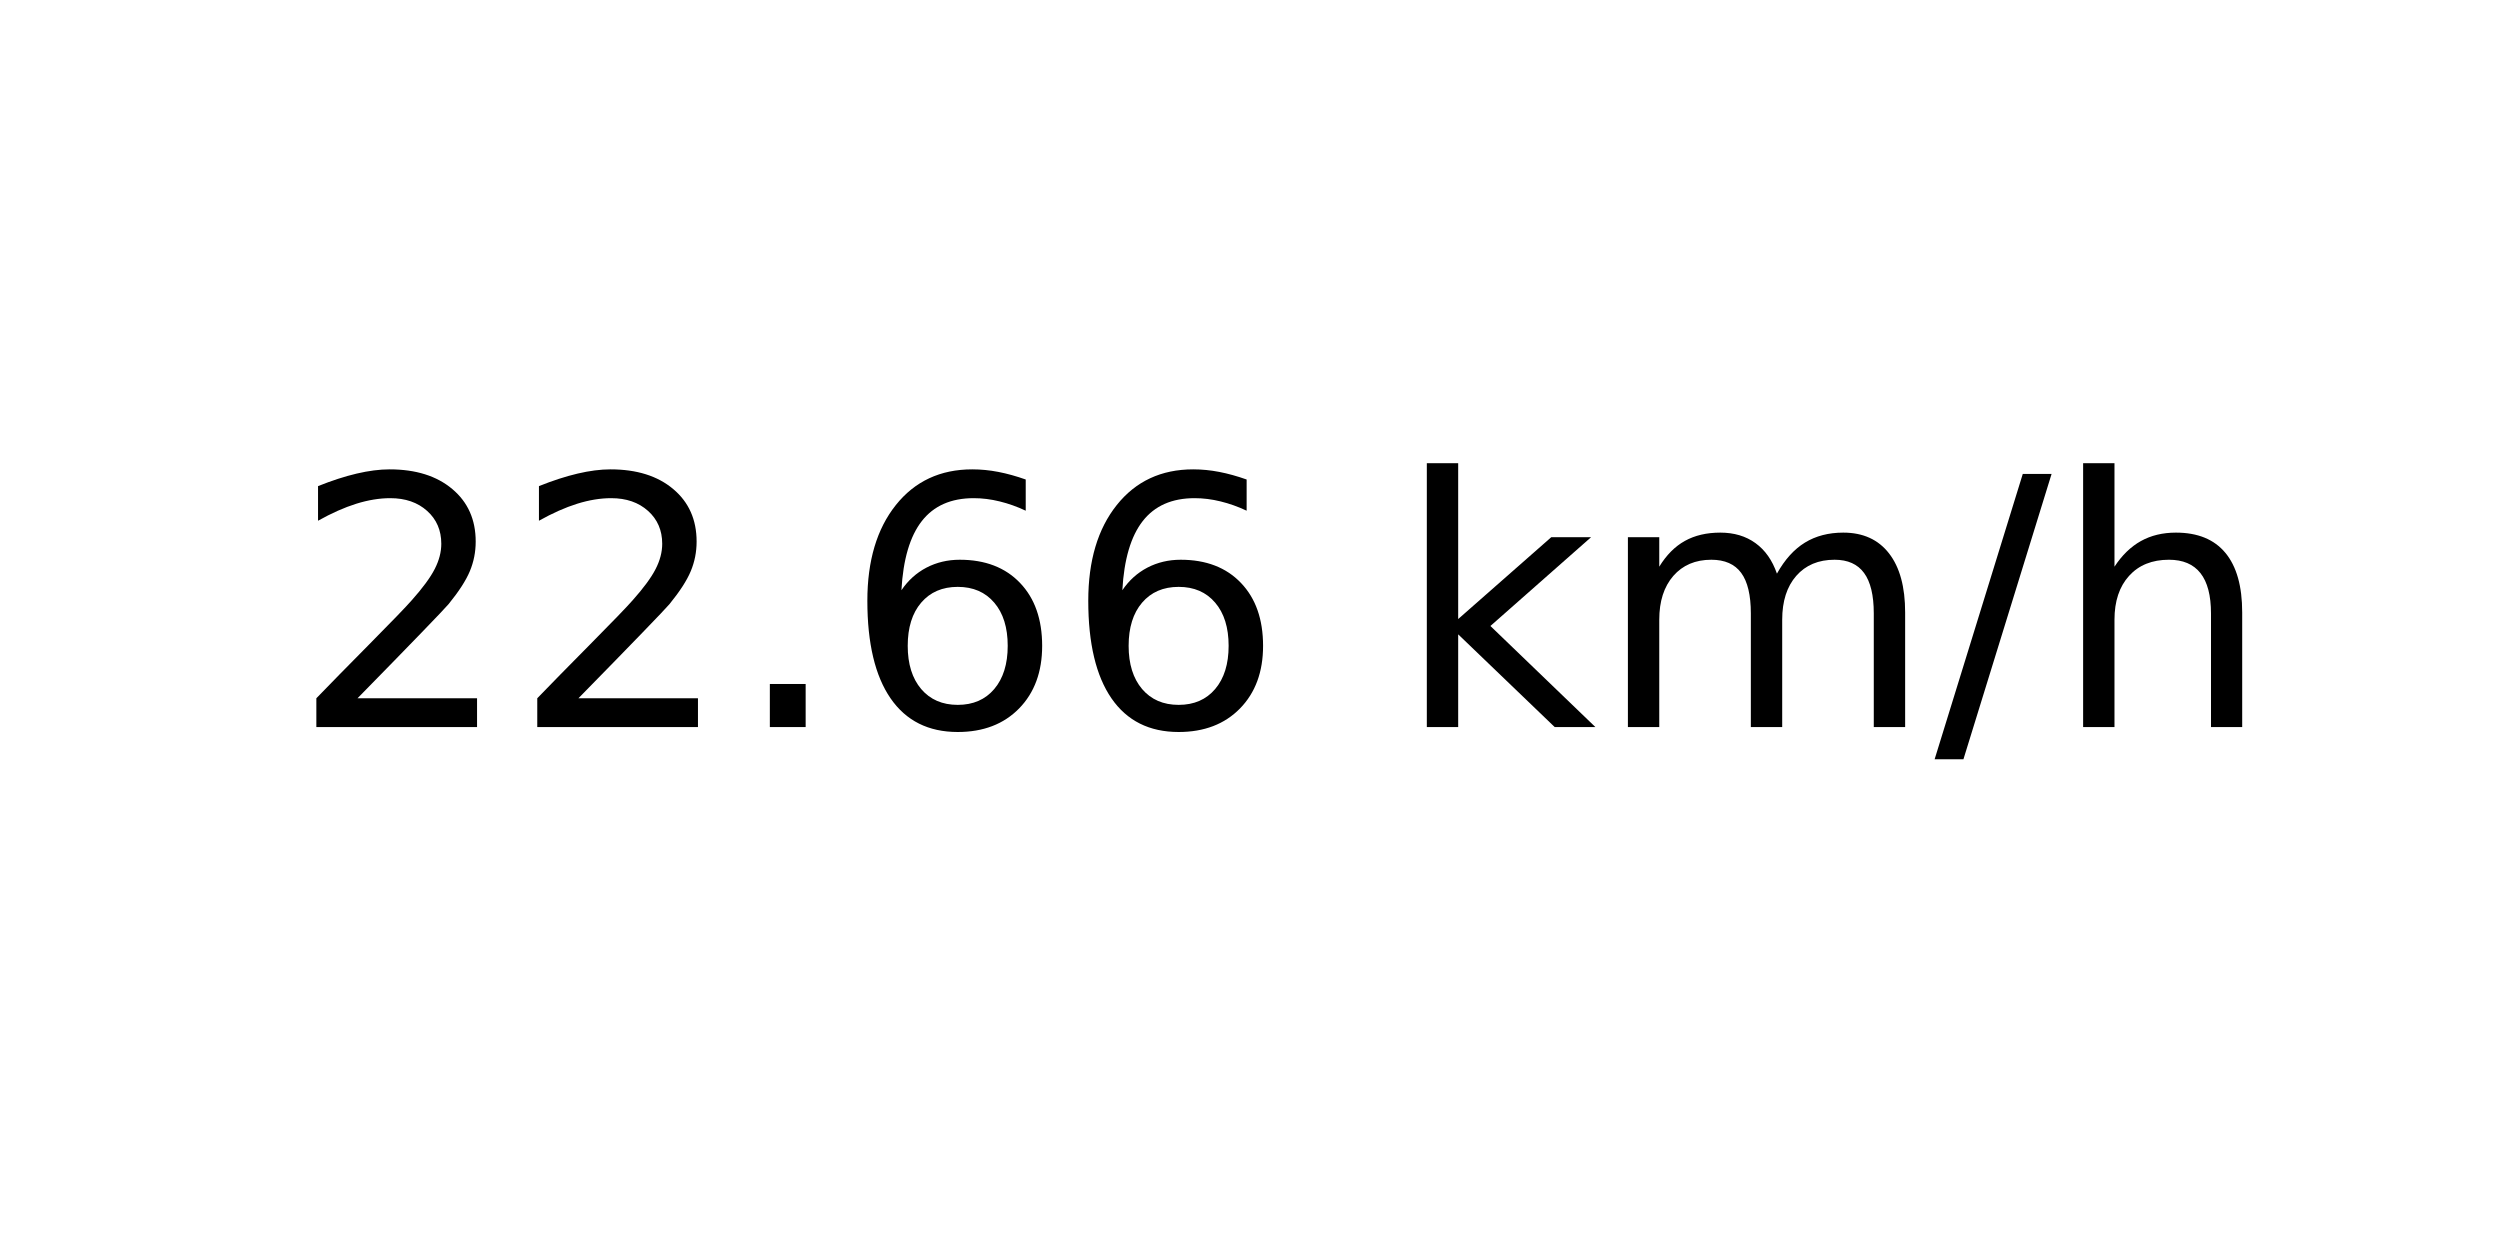
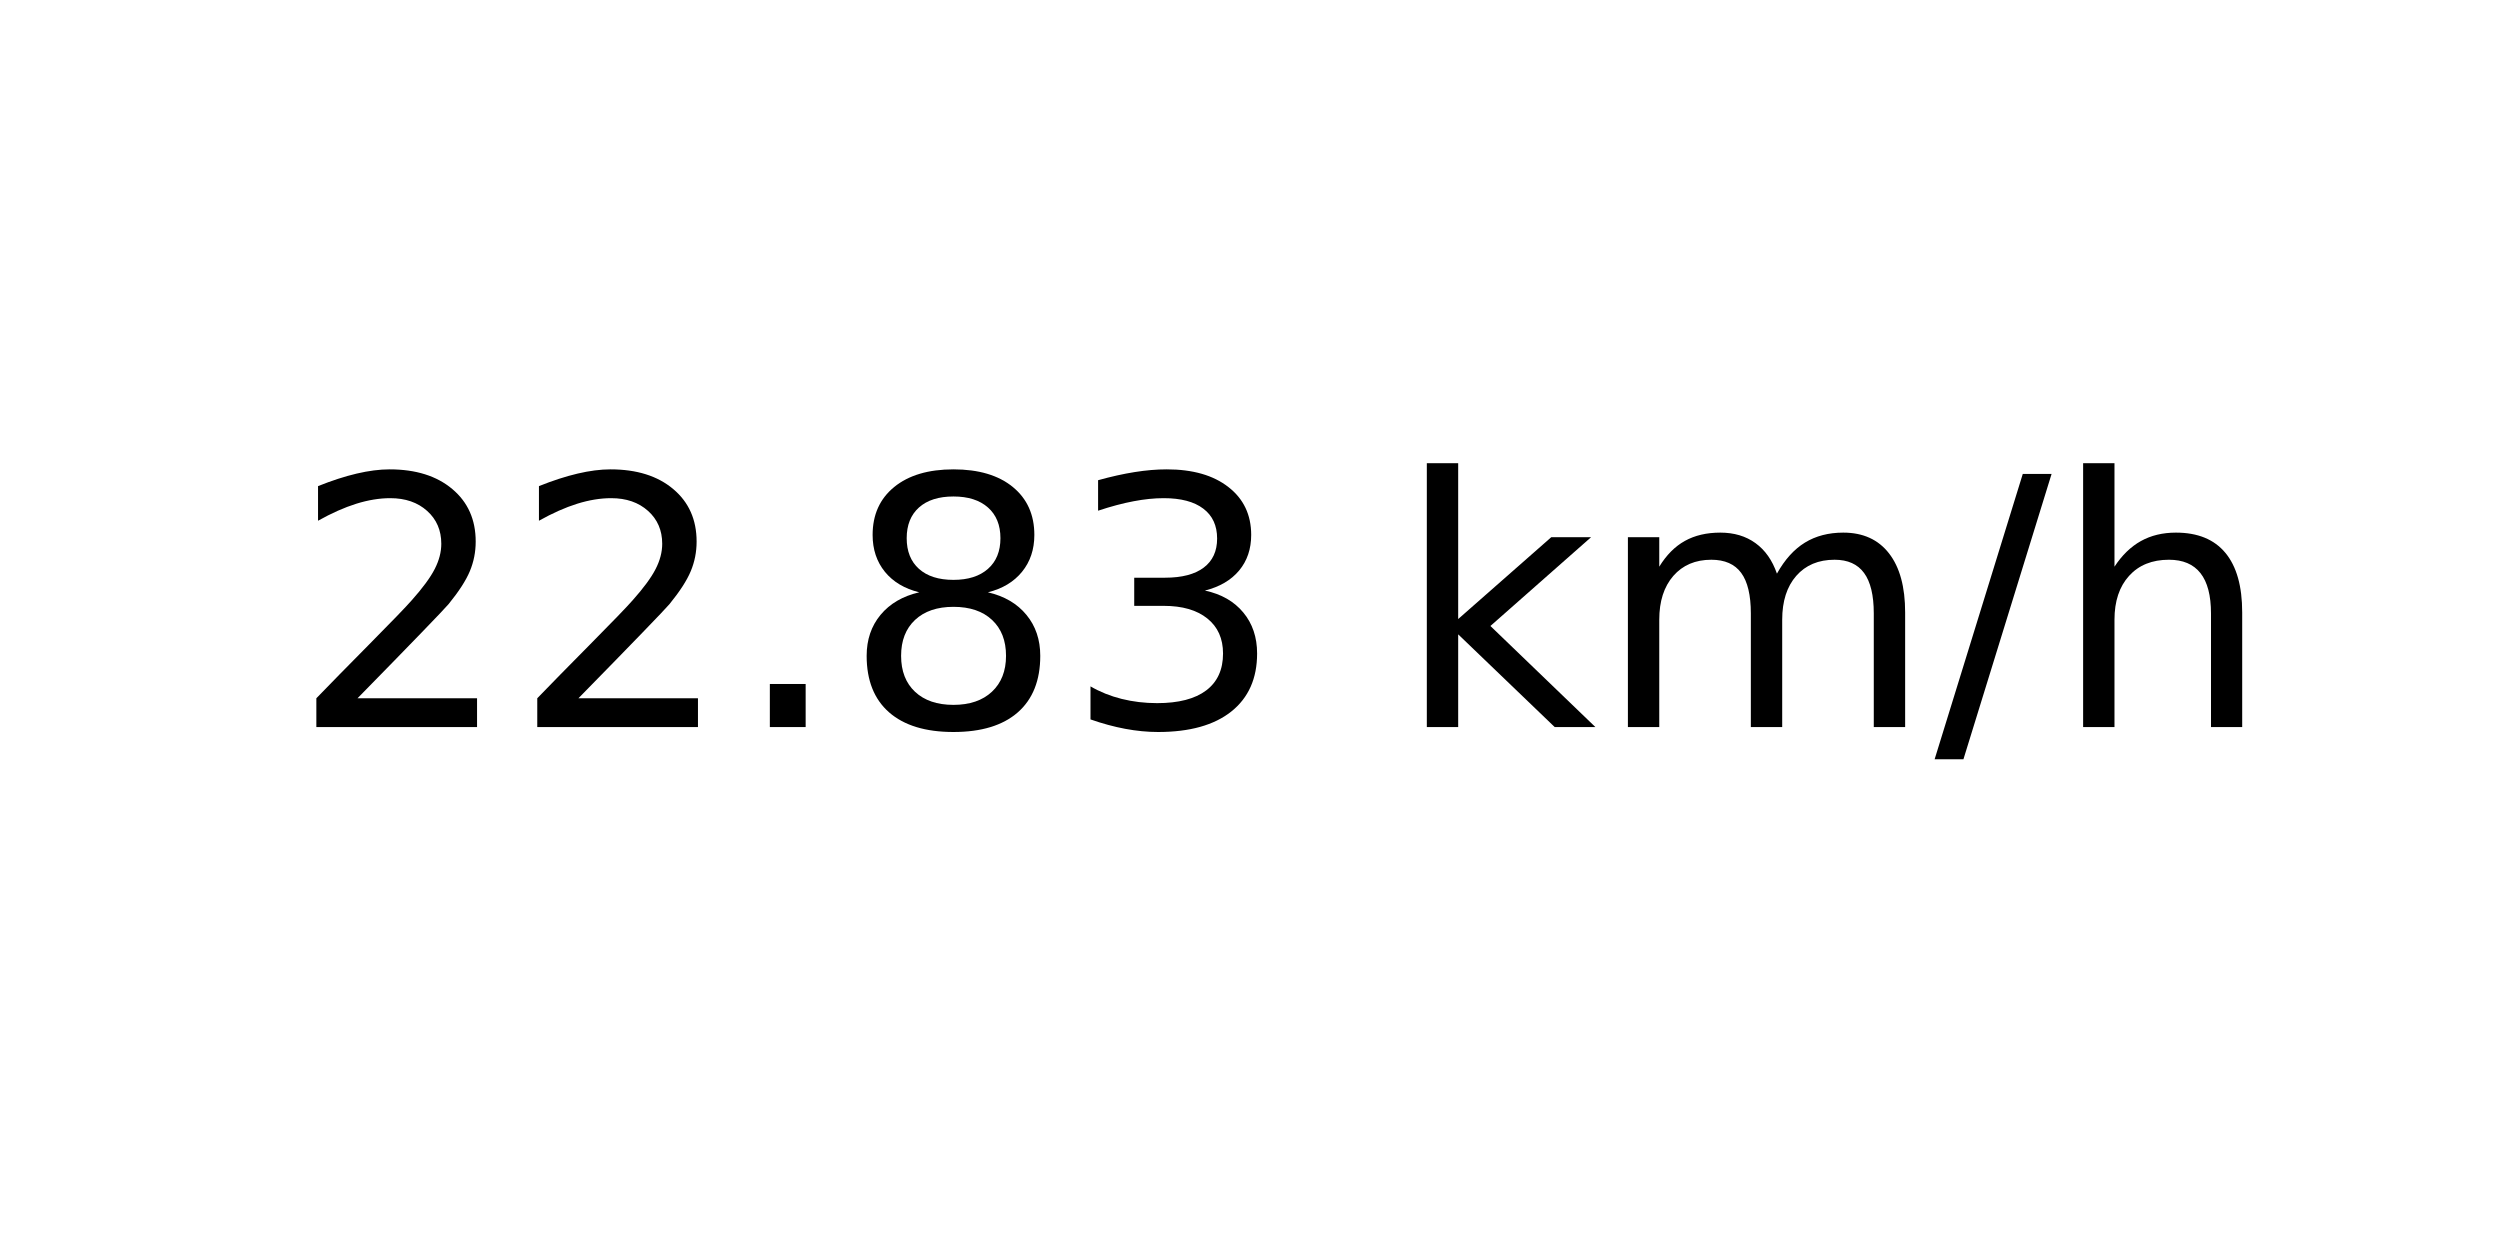
<svg xmlns="http://www.w3.org/2000/svg" xmlns:xlink="http://www.w3.org/1999/xlink" width="72pt" height="36pt" viewBox="0 0 72 36" version="1.1">
  <defs>
    <style type="text/css">*{stroke-linejoin: round; stroke-linecap: butt}</style>
  </defs>
  <g id="figure_1">
    <g id="axes_1">
      <g id="text_1">
        <g transform="translate(8.378125 20.93937) scale(0.1 -0.1)">
          <defs>
            <path id="DejaVuSans-32" d="M 1228 531  L 3431 531  L 3431 0  L 469 0  L 469 531  Q 828 903 1448 1529  Q 2069 2156 2228 2338  Q 2531 2678 2651 2914  Q 2772 3150 2772 3378  Q 2772 3750 2511 3984  Q 2250 4219 1831 4219  Q 1534 4219 1204 4116  Q 875 4013 500 3803  L 500 4441  Q 881 4594 1212 4672  Q 1544 4750 1819 4750  Q 2544 4750 2975 4387  Q 3406 4025 3406 3419  Q 3406 3131 3298 2873  Q 3191 2616 2906 2266  Q 2828 2175 2409 1742  Q 1991 1309 1228 531  z " transform="scale(0.015625)" />
            <path id="DejaVuSans-2e" d="M 684 794  L 1344 794  L 1344 0  L 684 0  L 684 794  z " transform="scale(0.015625)" />
-             <path id="DejaVuSans-36" d="M 2113 2584  Q 1688 2584 1439 2293  Q 1191 2003 1191 1497  Q 1191 994 1439 701  Q 1688 409 2113 409  Q 2538 409 2786 701  Q 3034 994 3034 1497  Q 3034 2003 2786 2293  Q 2538 2584 2113 2584  z M 3366 4563  L 3366 3988  Q 3128 4100 2886 4159  Q 2644 4219 2406 4219  Q 1781 4219 1451 3797  Q 1122 3375 1075 2522  Q 1259 2794 1537 2939  Q 1816 3084 2150 3084  Q 2853 3084 3261 2657  Q 3669 2231 3669 1497  Q 3669 778 3244 343  Q 2819 -91 2113 -91  Q 1303 -91 875 529  Q 447 1150 447 2328  Q 447 3434 972 4092  Q 1497 4750 2381 4750  Q 2619 4750 2861 4703  Q 3103 4656 3366 4563  z " transform="scale(0.015625)" />
+             <path id="DejaVuSans-38" d="M 2034 2216  Q 1584 2216 1326 1975  Q 1069 1734 1069 1313  Q 1069 891 1326 650  Q 1584 409 2034 409  Q 2484 409 2743 651  Q 3003 894 3003 1313  Q 3003 1734 2745 1975  Q 2488 2216 2034 2216  z M 1403 2484  Q 997 2584 770 2862  Q 544 3141 544 3541  Q 544 4100 942 4425  Q 1341 4750 2034 4750  Q 2731 4750 3128 4425  Q 3525 4100 3525 3541  Q 3525 3141 3298 2862  Q 3072 2584 2669 2484  Q 3125 2378 3379 2068  Q 3634 1759 3634 1313  Q 3634 634 3220 271  Q 2806 -91 2034 -91  Q 1263 -91 848 271  Q 434 634 434 1313  Q 434 1759 690 2068  Q 947 2378 1403 2484  z M 1172 3481  Q 1172 3119 1398 2916  Q 1625 2713 2034 2713  Q 2441 2713 2670 2916  Q 2900 3119 2900 3481  Q 2900 3844 2670 4047  Q 2441 4250 2034 4250  Q 1625 4250 1398 4047  Q 1172 3844 1172 3481  z " transform="scale(0.015625)" />
+             <path id="DejaVuSans-33" d="M 2597 2516  Q 3050 2419 3304 2112  Q 3559 1806 3559 1356  Q 3559 666 3084 287  Q 2609 -91 1734 -91  Q 1441 -91 1130 -33  Q 819 25 488 141  L 488 750  Q 750 597 1062 519  Q 1375 441 1716 441  Q 2309 441 2620 675  Q 2931 909 2931 1356  Q 2931 1769 2642 2001  Q 2353 2234 1838 2234  L 1294 2234  L 1294 2753  L 1863 2753  Q 2328 2753 2575 2939  Q 2822 3125 2822 3475  Q 2822 3834 2567 4026  Q 2313 4219 1838 4219  Q 1578 4219 1281 4162  Q 984 4106 628 3988  L 628 4550  Q 988 4650 1302 4700  Q 1616 4750 1894 4750  Q 2613 4750 3031 4423  Q 3450 4097 3450 3541  Q 3450 3153 3228 2886  Q 3006 2619 2597 2516  z " transform="scale(0.015625)" />
            <path id="DejaVuSans-20" transform="scale(0.015625)" />
            <path id="DejaVuSans-6b" d="M 581 4863  L 1159 4863  L 1159 1991  L 2875 3500  L 3609 3500  L 1753 1863  L 3688 0  L 2938 0  L 1159 1709  L 1159 0  L 581 0  L 581 4863  z " transform="scale(0.015625)" />
            <path id="DejaVuSans-6d" d="M 3328 2828  Q 3544 3216 3844 3400  Q 4144 3584 4550 3584  Q 5097 3584 5394 3201  Q 5691 2819 5691 2113  L 5691 0  L 5113 0  L 5113 2094  Q 5113 2597 4934 2840  Q 4756 3084 4391 3084  Q 3944 3084 3684 2787  Q 3425 2491 3425 1978  L 3425 0  L 2847 0  L 2847 2094  Q 2847 2600 2669 2842  Q 2491 3084 2119 3084  Q 1678 3084 1418 2786  Q 1159 2488 1159 1978  L 1159 0  L 581 0  L 581 3500  L 1159 3500  L 1159 2956  Q 1356 3278 1631 3431  Q 1906 3584 2284 3584  Q 2666 3584 2933 3390  Q 3200 3197 3328 2828  z " transform="scale(0.015625)" />
            <path id="DejaVuSans-2f" d="M 1625 4666  L 2156 4666  L 531 -594  L 0 -594  L 1625 4666  z " transform="scale(0.015625)" />
            <path id="DejaVuSans-68" d="M 3513 2113  L 3513 0  L 2938 0  L 2938 2094  Q 2938 2591 2744 2837  Q 2550 3084 2163 3084  Q 1697 3084 1428 2787  Q 1159 2491 1159 1978  L 1159 0  L 581 0  L 581 4863  L 1159 4863  L 1159 2956  Q 1366 3272 1645 3428  Q 1925 3584 2291 3584  Q 2894 3584 3203 3211  Q 3513 2838 3513 2113  z " transform="scale(0.015625)" />
          </defs>
          <use xlink:href="#DejaVuSans-32" />
          <use xlink:href="#DejaVuSans-32" x="63.623" />
          <use xlink:href="#DejaVuSans-2e" x="127.246" />
-           <use xlink:href="#DejaVuSans-36" x="159.033" />
-           <use xlink:href="#DejaVuSans-36" x="222.656" />
+           <use xlink:href="#DejaVuSans-38" x="159.033" />
+           <use xlink:href="#DejaVuSans-33" x="222.656" />
          <use xlink:href="#DejaVuSans-20" x="286.279" />
          <use xlink:href="#DejaVuSans-6b" x="318.066" />
          <use xlink:href="#DejaVuSans-6d" x="375.977" />
          <use xlink:href="#DejaVuSans-2f" x="473.389" />
          <use xlink:href="#DejaVuSans-68" x="507.08" />
        </g>
      </g>
    </g>
  </g>
</svg>
